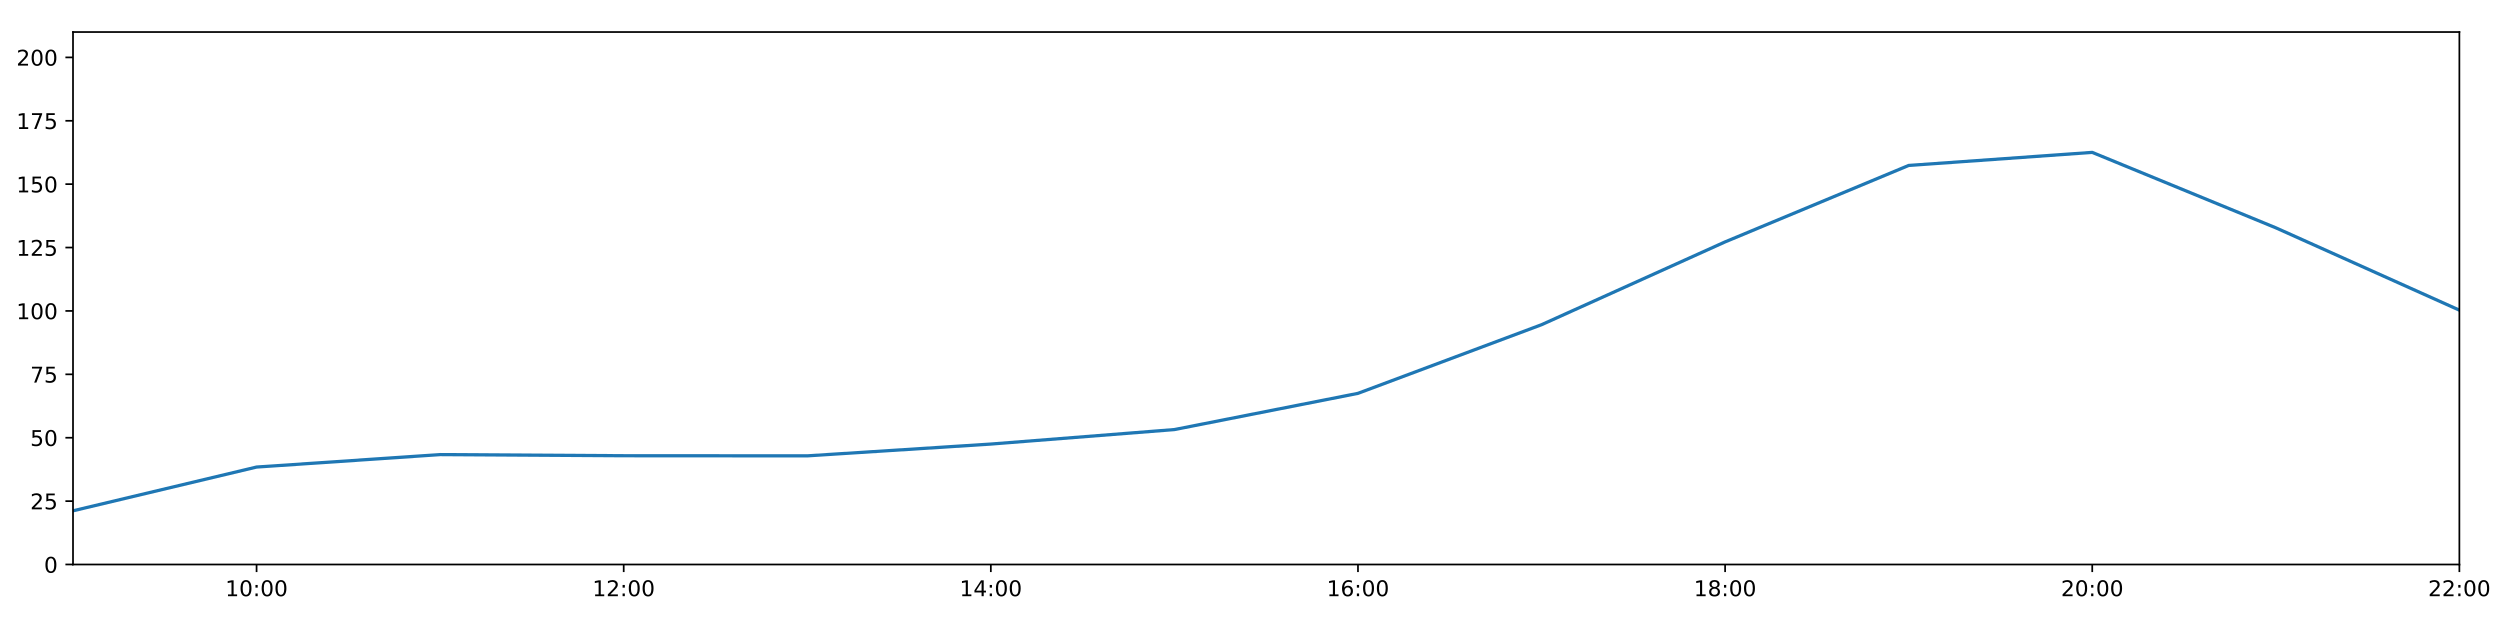
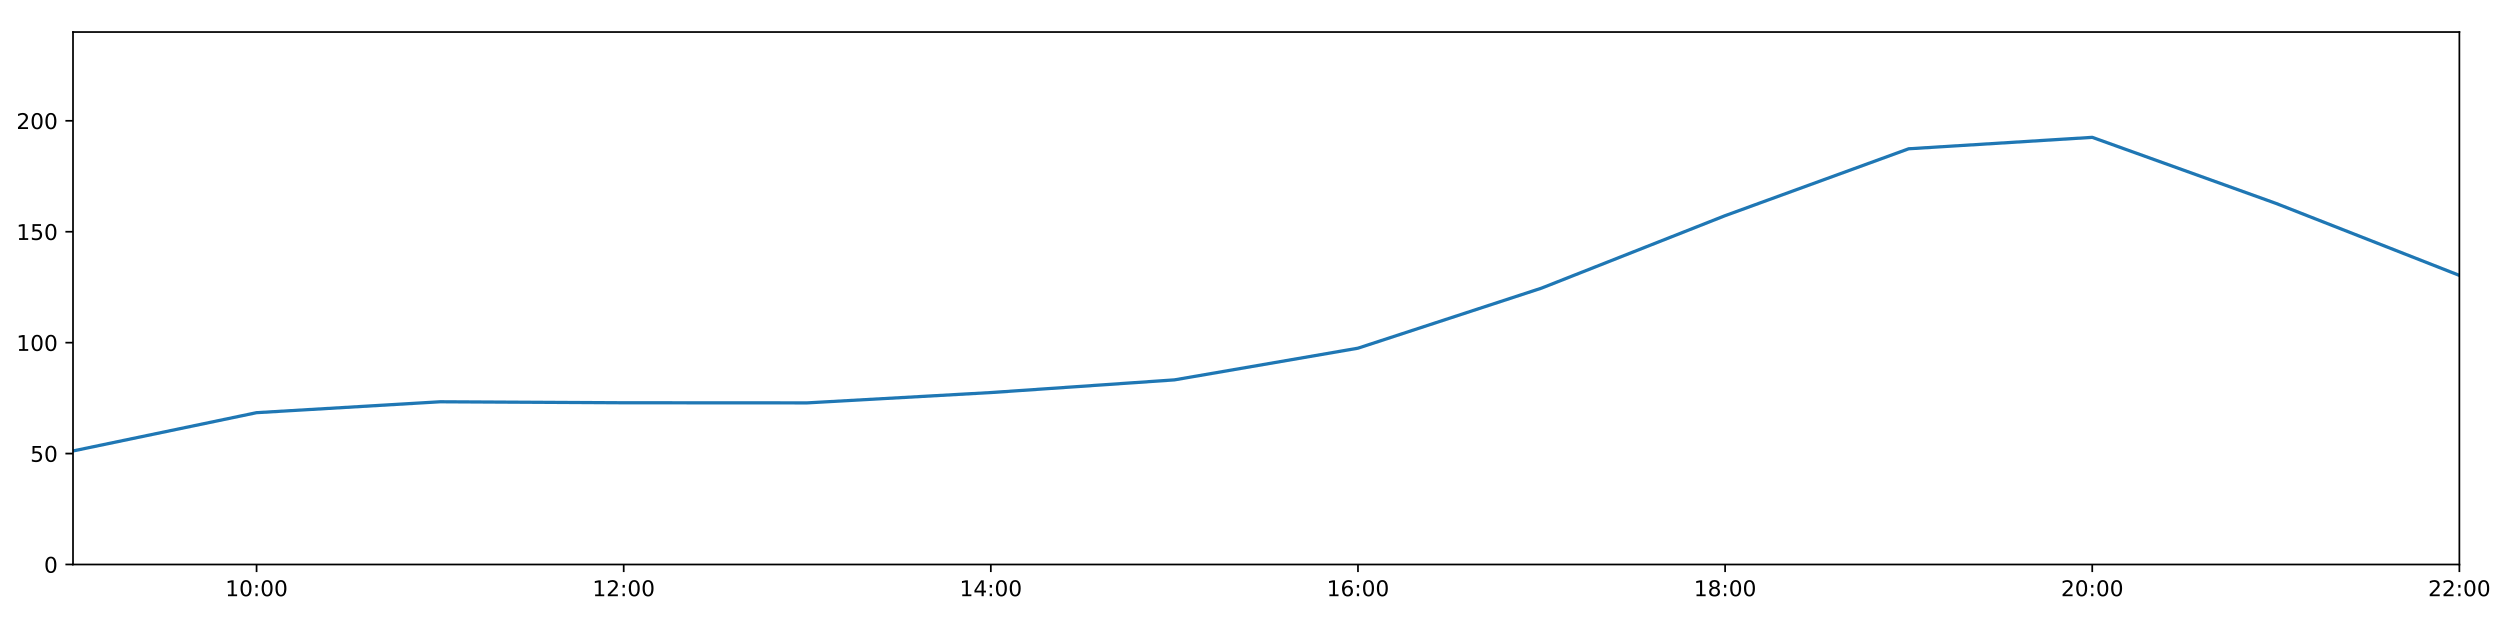
<svg xmlns="http://www.w3.org/2000/svg" xmlns:xlink="http://www.w3.org/1999/xlink" height="288pt" version="1.1" viewBox="0 0 1152 288" width="1152pt">
  <defs>
    <style type="text/css">
*{stroke-linecap:butt;stroke-linejoin:round;}
  </style>
  </defs>
  <g id="figure_1">
    <g id="patch_1">
      <path d="M 0 288  L 1152 288  L 1152 0  L 0 0  z " style="fill:#ffffff;" />
    </g>
    <g id="axes_1">
      <g id="patch_2">
        <path d="M 33.64 260.12  L 1133.28 260.12  L 1133.28 14.76  L 33.64 14.76  z " style="fill:#ffffff;" />
      </g>
      <g id="matplotlib.axis_1">
        <g id="xtick_1">
          <g id="line2d_1">
            <defs>
-               <path d="M 0 0  L 0 3.5  " id="m79b4dd0100" style="stroke:#000000;stroke-width:0.8;" />
-             </defs>
-             <g>
-               <use style="stroke:#000000;stroke-width:0.8;" x="118.228" xlink:href="#m79b4dd0100" y="260.12" />
+               <path d="M 0 0  L 0 3.5  " id="m0127ef4101" style="stroke:#000000;stroke-width:0.8;" />
+             </defs>
+             <g>
+               <use style="stroke:#000000;stroke-width:0.8;" x="118.228" xlink:href="#m0127ef4101" y="260.12" />
            </g>
          </g>
          <g id="text_1">
            <defs>
              <path d="M 12.406 8.297  L 28.516 8.297  L 28.516 63.922  L 10.984 60.406  L 10.984 69.391  L 28.422 72.906  L 38.281 72.906  L 38.281 8.297  L 54.391 8.297  L 54.391 0  L 12.406 0  z " id="DejaVuSans-49" />
              <path d="M 31.781 66.406  Q 24.172 66.406 20.328 58.906  Q 16.5 51.422 16.5 36.375  Q 16.5 21.391 20.328 13.891  Q 24.172 6.391 31.781 6.391  Q 39.453 6.391 43.281 13.891  Q 47.125 21.391 47.125 36.375  Q 47.125 51.422 43.281 58.906  Q 39.453 66.406 31.781 66.406  z M 31.781 74.219  Q 44.047 74.219 50.516 64.516  Q 56.984 54.828 56.984 36.375  Q 56.984 17.969 50.516 8.266  Q 44.047 -1.422 31.781 -1.422  Q 19.531 -1.422 13.062 8.266  Q 6.594 17.969 6.594 36.375  Q 6.594 54.828 13.062 64.516  Q 19.531 74.219 31.781 74.219  z " id="DejaVuSans-48" />
              <path d="M 11.719 12.406  L 22.016 12.406  L 22.016 0  L 11.719 0  z M 11.719 51.703  L 22.016 51.703  L 22.016 39.312  L 11.719 39.312  z " id="DejaVuSans-58" />
            </defs>
            <g transform="translate(103.8183 274.7184)scale(0.1 -0.1)">
              <use xlink:href="#DejaVuSans-49" />
              <use x="63.623" xlink:href="#DejaVuSans-48" />
              <use x="127.246" xlink:href="#DejaVuSans-58" />
              <use x="160.938" xlink:href="#DejaVuSans-48" />
              <use x="224.561" xlink:href="#DejaVuSans-48" />
            </g>
          </g>
        </g>
        <g id="xtick_2">
          <g id="line2d_2">
            <g>
-               <use style="stroke:#000000;stroke-width:0.8;" x="287.403" xlink:href="#m79b4dd0100" y="260.12" />
+               <use style="stroke:#000000;stroke-width:0.8;" x="287.403" xlink:href="#m0127ef4101" y="260.12" />
            </g>
          </g>
          <g id="text_2">
            <defs>
              <path d="M 19.188 8.297  L 53.609 8.297  L 53.609 0  L 7.328 0  L 7.328 8.297  Q 12.938 14.109 22.625 23.891  Q 32.328 33.688 34.812 36.531  Q 39.547 41.844 41.422 45.531  Q 43.312 49.219 43.312 52.781  Q 43.312 58.594 39.234 62.25  Q 35.156 65.922 28.609 65.922  Q 23.969 65.922 18.812 64.312  Q 13.672 62.703 7.812 59.422  L 7.812 69.391  Q 13.766 71.781 18.938 73  Q 24.125 74.219 28.422 74.219  Q 39.75 74.219 46.484 68.547  Q 53.219 62.891 53.219 53.422  Q 53.219 48.922 51.531 44.891  Q 49.859 40.875 45.406 35.406  Q 44.188 33.984 37.641 27.219  Q 31.109 20.453 19.188 8.297  z " id="DejaVuSans-50" />
            </defs>
            <g transform="translate(272.9937 274.7184)scale(0.1 -0.1)">
              <use xlink:href="#DejaVuSans-49" />
              <use x="63.623" xlink:href="#DejaVuSans-50" />
              <use x="127.246" xlink:href="#DejaVuSans-58" />
              <use x="160.938" xlink:href="#DejaVuSans-48" />
              <use x="224.561" xlink:href="#DejaVuSans-48" />
            </g>
          </g>
        </g>
        <g id="xtick_3">
          <g id="line2d_3">
            <g>
-               <use style="stroke:#000000;stroke-width:0.8;" x="456.578" xlink:href="#m79b4dd0100" y="260.12" />
+               <use style="stroke:#000000;stroke-width:0.8;" x="456.578" xlink:href="#m0127ef4101" y="260.12" />
            </g>
          </g>
          <g id="text_3">
            <defs>
              <path d="M 37.797 64.312  L 12.891 25.391  L 37.797 25.391  z M 35.203 72.906  L 47.609 72.906  L 47.609 25.391  L 58.016 25.391  L 58.016 17.188  L 47.609 17.188  L 47.609 0  L 37.797 0  L 37.797 17.188  L 4.891 17.188  L 4.891 26.703  z " id="DejaVuSans-52" />
            </defs>
            <g transform="translate(442.1691 274.7184)scale(0.1 -0.1)">
              <use xlink:href="#DejaVuSans-49" />
              <use x="63.623" xlink:href="#DejaVuSans-52" />
              <use x="127.246" xlink:href="#DejaVuSans-58" />
              <use x="160.938" xlink:href="#DejaVuSans-48" />
              <use x="224.561" xlink:href="#DejaVuSans-48" />
            </g>
          </g>
        </g>
        <g id="xtick_4">
          <g id="line2d_4">
            <g>
-               <use style="stroke:#000000;stroke-width:0.8;" x="625.754" xlink:href="#m79b4dd0100" y="260.12" />
+               <use style="stroke:#000000;stroke-width:0.8;" x="625.754" xlink:href="#m0127ef4101" y="260.12" />
            </g>
          </g>
          <g id="text_4">
            <defs>
              <path d="M 33.016 40.375  Q 26.375 40.375 22.484 35.828  Q 18.609 31.297 18.609 23.391  Q 18.609 15.531 22.484 10.953  Q 26.375 6.391 33.016 6.391  Q 39.656 6.391 43.531 10.953  Q 47.406 15.531 47.406 23.391  Q 47.406 31.297 43.531 35.828  Q 39.656 40.375 33.016 40.375  z M 52.594 71.297  L 52.594 62.312  Q 48.875 64.062 45.094 64.984  Q 41.312 65.922 37.594 65.922  Q 27.828 65.922 22.672 59.328  Q 17.531 52.734 16.797 39.406  Q 19.672 43.656 24.016 45.922  Q 28.375 48.188 33.594 48.188  Q 44.578 48.188 50.953 41.516  Q 57.328 34.859 57.328 23.391  Q 57.328 12.156 50.688 5.359  Q 44.047 -1.422 33.016 -1.422  Q 20.359 -1.422 13.672 8.266  Q 6.984 17.969 6.984 36.375  Q 6.984 53.656 15.188 63.938  Q 23.391 74.219 37.203 74.219  Q 40.922 74.219 44.703 73.484  Q 48.484 72.75 52.594 71.297  z " id="DejaVuSans-54" />
            </defs>
            <g transform="translate(611.3445 274.7184)scale(0.1 -0.1)">
              <use xlink:href="#DejaVuSans-49" />
              <use x="63.623" xlink:href="#DejaVuSans-54" />
              <use x="127.246" xlink:href="#DejaVuSans-58" />
              <use x="160.938" xlink:href="#DejaVuSans-48" />
              <use x="224.561" xlink:href="#DejaVuSans-48" />
            </g>
          </g>
        </g>
        <g id="xtick_5">
          <g id="line2d_5">
            <g>
-               <use style="stroke:#000000;stroke-width:0.8;" x="794.929" xlink:href="#m79b4dd0100" y="260.12" />
+               <use style="stroke:#000000;stroke-width:0.8;" x="794.929" xlink:href="#m0127ef4101" y="260.12" />
            </g>
          </g>
          <g id="text_5">
            <defs>
              <path d="M 31.781 34.625  Q 24.75 34.625 20.719 30.859  Q 16.703 27.094 16.703 20.516  Q 16.703 13.922 20.719 10.156  Q 24.75 6.391 31.781 6.391  Q 38.812 6.391 42.859 10.172  Q 46.922 13.969 46.922 20.516  Q 46.922 27.094 42.891 30.859  Q 38.875 34.625 31.781 34.625  z M 21.922 38.812  Q 15.578 40.375 12.031 44.719  Q 8.5 49.078 8.5 55.328  Q 8.5 64.062 14.719 69.141  Q 20.953 74.219 31.781 74.219  Q 42.672 74.219 48.875 69.141  Q 55.078 64.062 55.078 55.328  Q 55.078 49.078 51.531 44.719  Q 48 40.375 41.703 38.812  Q 48.828 37.156 52.797 32.312  Q 56.781 27.484 56.781 20.516  Q 56.781 9.906 50.312 4.234  Q 43.844 -1.422 31.781 -1.422  Q 19.734 -1.422 13.25 4.234  Q 6.781 9.906 6.781 20.516  Q 6.781 27.484 10.781 32.312  Q 14.797 37.156 21.922 38.812  z M 18.312 54.391  Q 18.312 48.734 21.844 45.562  Q 25.391 42.391 31.781 42.391  Q 38.141 42.391 41.719 45.562  Q 45.312 48.734 45.312 54.391  Q 45.312 60.062 41.719 63.234  Q 38.141 66.406 31.781 66.406  Q 25.391 66.406 21.844 63.234  Q 18.312 60.062 18.312 54.391  z " id="DejaVuSans-56" />
            </defs>
            <g transform="translate(780.5199 274.7184)scale(0.1 -0.1)">
              <use xlink:href="#DejaVuSans-49" />
              <use x="63.623" xlink:href="#DejaVuSans-56" />
              <use x="127.246" xlink:href="#DejaVuSans-58" />
              <use x="160.938" xlink:href="#DejaVuSans-48" />
              <use x="224.561" xlink:href="#DejaVuSans-48" />
            </g>
          </g>
        </g>
        <g id="xtick_6">
          <g id="line2d_6">
            <g>
-               <use style="stroke:#000000;stroke-width:0.8;" x="964.105" xlink:href="#m79b4dd0100" y="260.12" />
+               <use style="stroke:#000000;stroke-width:0.8;" x="964.105" xlink:href="#m0127ef4101" y="260.12" />
            </g>
          </g>
          <g id="text_6">
            <g transform="translate(949.6952 274.7184)scale(0.1 -0.1)">
              <use xlink:href="#DejaVuSans-50" />
              <use x="63.623" xlink:href="#DejaVuSans-48" />
              <use x="127.246" xlink:href="#DejaVuSans-58" />
              <use x="160.938" xlink:href="#DejaVuSans-48" />
              <use x="224.561" xlink:href="#DejaVuSans-48" />
            </g>
          </g>
        </g>
        <g id="xtick_7">
          <g id="line2d_7">
            <g>
-               <use style="stroke:#000000;stroke-width:0.8;" x="1133.28" xlink:href="#m79b4dd0100" y="260.12" />
+               <use style="stroke:#000000;stroke-width:0.8;" x="1133.28" xlink:href="#m0127ef4101" y="260.12" />
            </g>
          </g>
          <g id="text_7">
            <g transform="translate(1118.871 274.7184)scale(0.1 -0.1)">
              <use xlink:href="#DejaVuSans-50" />
              <use x="63.623" xlink:href="#DejaVuSans-50" />
              <use x="127.246" xlink:href="#DejaVuSans-58" />
              <use x="160.938" xlink:href="#DejaVuSans-48" />
              <use x="224.561" xlink:href="#DejaVuSans-48" />
            </g>
          </g>
        </g>
      </g>
      <g id="matplotlib.axis_2">
        <g id="ytick_1">
          <g id="line2d_8">
            <defs>
-               <path d="M 0 0  L -3.5 0  " id="m4d652cb511" style="stroke:#000000;stroke-width:0.8;" />
-             </defs>
-             <g>
-               <use style="stroke:#000000;stroke-width:0.8;" x="33.64" xlink:href="#m4d652cb511" y="260.12" />
+               <path d="M 0 0  L -3.5 0  " id="m091c66aeb7" style="stroke:#000000;stroke-width:0.8;" />
+             </defs>
+             <g>
+               <use style="stroke:#000000;stroke-width:0.8;" x="33.64" xlink:href="#m091c66aeb7" y="260.12" />
            </g>
          </g>
          <g id="text_8">
            <g transform="translate(20.2775 263.9192)scale(0.1 -0.1)">
              <use xlink:href="#DejaVuSans-48" />
            </g>
          </g>
        </g>
        <g id="ytick_2">
          <g id="line2d_9">
            <g>
-               <use style="stroke:#000000;stroke-width:0.8;" x="33.64" xlink:href="#m4d652cb511" y="230.91" />
+               <use style="stroke:#000000;stroke-width:0.8;" x="33.64" xlink:href="#m091c66aeb7" y="209.003" />
            </g>
          </g>
          <g id="text_9">
            <defs>
              <path d="M 10.797 72.906  L 49.516 72.906  L 49.516 64.594  L 19.828 64.594  L 19.828 46.734  Q 21.969 47.469 24.109 47.828  Q 26.266 48.188 28.422 48.188  Q 40.625 48.188 47.75 41.5  Q 54.891 34.812 54.891 23.391  Q 54.891 11.625 47.562 5.094  Q 40.234 -1.422 26.906 -1.422  Q 22.312 -1.422 17.547 -0.641  Q 12.797 0.141 7.719 1.703  L 7.719 11.625  Q 12.109 9.234 16.797 8.062  Q 21.484 6.891 26.703 6.891  Q 35.156 6.891 40.078 11.328  Q 45.016 15.766 45.016 23.391  Q 45.016 31 40.078 35.438  Q 35.156 39.891 26.703 39.891  Q 22.75 39.891 18.812 39.016  Q 14.891 38.141 10.797 36.281  z " id="DejaVuSans-53" />
            </defs>
-             <g transform="translate(13.915 234.7097)scale(0.1 -0.1)">
-               <use xlink:href="#DejaVuSans-50" />
-               <use x="63.623" xlink:href="#DejaVuSans-53" />
+             <g transform="translate(13.915 212.8026)scale(0.1 -0.1)">
+               <use xlink:href="#DejaVuSans-53" />
+               <use x="63.623" xlink:href="#DejaVuSans-48" />
            </g>
          </g>
        </g>
        <g id="ytick_3">
          <g id="line2d_10">
            <g>
-               <use style="stroke:#000000;stroke-width:0.8;" x="33.64" xlink:href="#m4d652cb511" y="201.701" />
+               <use style="stroke:#000000;stroke-width:0.8;" x="33.64" xlink:href="#m091c66aeb7" y="157.887" />
            </g>
          </g>
          <g id="text_10">
-             <g transform="translate(13.915 205.5002)scale(0.1 -0.1)">
-               <use xlink:href="#DejaVuSans-53" />
-               <use x="63.623" xlink:href="#DejaVuSans-48" />
+             <g transform="translate(7.5525 161.6859)scale(0.1 -0.1)">
+               <use xlink:href="#DejaVuSans-49" />
+               <use x="63.623" xlink:href="#DejaVuSans-48" />
+               <use x="127.246" xlink:href="#DejaVuSans-48" />
            </g>
          </g>
        </g>
        <g id="ytick_4">
          <g id="line2d_11">
            <g>
-               <use style="stroke:#000000;stroke-width:0.8;" x="33.64" xlink:href="#m4d652cb511" y="172.491" />
+               <use style="stroke:#000000;stroke-width:0.8;" x="33.64" xlink:href="#m091c66aeb7" y="106.77" />
            </g>
          </g>
          <g id="text_11">
-             <defs>
-               <path d="M 8.203 72.906  L 55.078 72.906  L 55.078 68.703  L 28.609 0  L 18.312 0  L 43.219 64.594  L 8.203 64.594  z " id="DejaVuSans-55" />
-             </defs>
-             <g transform="translate(13.915 176.2906)scale(0.1 -0.1)">
-               <use xlink:href="#DejaVuSans-55" />
+             <g transform="translate(7.5525 110.5692)scale(0.1 -0.1)">
+               <use xlink:href="#DejaVuSans-49" />
              <use x="63.623" xlink:href="#DejaVuSans-53" />
+               <use x="127.246" xlink:href="#DejaVuSans-48" />
            </g>
          </g>
        </g>
        <g id="ytick_5">
          <g id="line2d_12">
            <g>
-               <use style="stroke:#000000;stroke-width:0.8;" x="33.64" xlink:href="#m4d652cb511" y="143.282" />
+               <use style="stroke:#000000;stroke-width:0.8;" x="33.64" xlink:href="#m091c66aeb7" y="55.653" />
            </g>
          </g>
          <g id="text_12">
-             <g transform="translate(7.5525 147.0811)scale(0.1 -0.1)">
-               <use xlink:href="#DejaVuSans-49" />
+             <g transform="translate(7.5525 59.45255)scale(0.1 -0.1)">
+               <use xlink:href="#DejaVuSans-50" />
              <use x="63.623" xlink:href="#DejaVuSans-48" />
              <use x="127.246" xlink:href="#DejaVuSans-48" />
            </g>
          </g>
        </g>
-         <g id="ytick_6">
-           <g id="line2d_13">
-             <g>
-               <use style="stroke:#000000;stroke-width:0.8;" x="33.64" xlink:href="#m4d652cb511" y="114.072" />
-             </g>
-           </g>
-           <g id="text_13">
-             <g transform="translate(7.5525 117.8716)scale(0.1 -0.1)">
-               <use xlink:href="#DejaVuSans-49" />
-               <use x="63.623" xlink:href="#DejaVuSans-50" />
-               <use x="127.246" xlink:href="#DejaVuSans-53" />
-             </g>
-           </g>
-         </g>
-         <g id="ytick_7">
-           <g id="line2d_14">
-             <g>
-               <use style="stroke:#000000;stroke-width:0.8;" x="33.64" xlink:href="#m4d652cb511" y="84.863" />
-             </g>
-           </g>
-           <g id="text_14">
-             <g transform="translate(7.5525 88.66208)scale(0.1 -0.1)">
-               <use xlink:href="#DejaVuSans-49" />
-               <use x="63.623" xlink:href="#DejaVuSans-53" />
-               <use x="127.246" xlink:href="#DejaVuSans-48" />
-             </g>
-           </g>
-         </g>
-         <g id="ytick_8">
-           <g id="line2d_15">
-             <g>
-               <use style="stroke:#000000;stroke-width:0.8;" x="33.64" xlink:href="#m4d652cb511" y="55.653" />
-             </g>
-           </g>
-           <g id="text_15">
-             <g transform="translate(7.5525 59.45255)scale(0.1 -0.1)">
-               <use xlink:href="#DejaVuSans-49" />
-               <use x="63.623" xlink:href="#DejaVuSans-55" />
-               <use x="127.246" xlink:href="#DejaVuSans-53" />
-             </g>
-           </g>
-         </g>
-         <g id="ytick_9">
-           <g id="line2d_16">
-             <g>
-               <use style="stroke:#000000;stroke-width:0.8;" x="33.64" xlink:href="#m4d652cb511" y="26.444" />
-             </g>
-           </g>
-           <g id="text_16">
-             <g transform="translate(7.5525 30.24303)scale(0.1 -0.1)">
-               <use xlink:href="#DejaVuSans-50" />
-               <use x="63.623" xlink:href="#DejaVuSans-48" />
-               <use x="127.246" xlink:href="#DejaVuSans-48" />
-             </g>
-           </g>
-         </g>
-       </g>
-       <g id="line2d_17">
-         <path clip-path="url(#pd155ae165b)" d="M 33.64 235.375  L 118.228 215.215  L 202.815 209.477  L 287.403 210  L 371.991 210.059  L 456.578 204.622  L 541.166 197.945  L 625.754 181.254  L 710.342 149.625  L 794.929 111.463  L 879.517 76.241  L 964.105 70.219  L 1048.692 104.976  L 1133.28 142.919  " style="fill:none;stroke:#1f77b4;stroke-linecap:square;stroke-width:1.5;" />
+       </g>
+       <g id="line2d_13">
+         <path clip-path="url(#p0c54430ed0)" d="M 33.64 207.798  L 118.228 190.158  L 202.815 185.137  L 287.403 185.595  L 371.991 185.647  L 456.578 180.889  L 541.166 175.047  L 625.754 160.442  L 710.342 132.766  L 794.929 99.375  L 879.517 68.556  L 964.105 63.287  L 1048.692 93.699  L 1133.28 126.899  " style="fill:none;stroke:#1f77b4;stroke-linecap:square;stroke-width:1.5;" />
      </g>
      <g id="patch_3">
        <path d="M 33.64 260.12  L 33.64 14.76  " style="fill:none;stroke:#000000;stroke-linecap:square;stroke-linejoin:miter;stroke-width:0.8;" />
      </g>
      <g id="patch_4">
        <path d="M 1133.28 260.12  L 1133.28 14.76  " style="fill:none;stroke:#000000;stroke-linecap:square;stroke-linejoin:miter;stroke-width:0.8;" />
      </g>
      <g id="patch_5">
        <path d="M 33.64 260.12  L 1133.28 260.12  " style="fill:none;stroke:#000000;stroke-linecap:square;stroke-linejoin:miter;stroke-width:0.8;" />
      </g>
      <g id="patch_6">
        <path d="M 33.64 14.76  L 1133.28 14.76  " style="fill:none;stroke:#000000;stroke-linecap:square;stroke-linejoin:miter;stroke-width:0.8;" />
      </g>
    </g>
  </g>
  <defs>
-     <clipPath id="pd155ae165b">
+     <clipPath id="p0c54430ed0">
      <rect height="245.36" width="1099.64" x="33.64" y="14.76" />
    </clipPath>
  </defs>
</svg>
